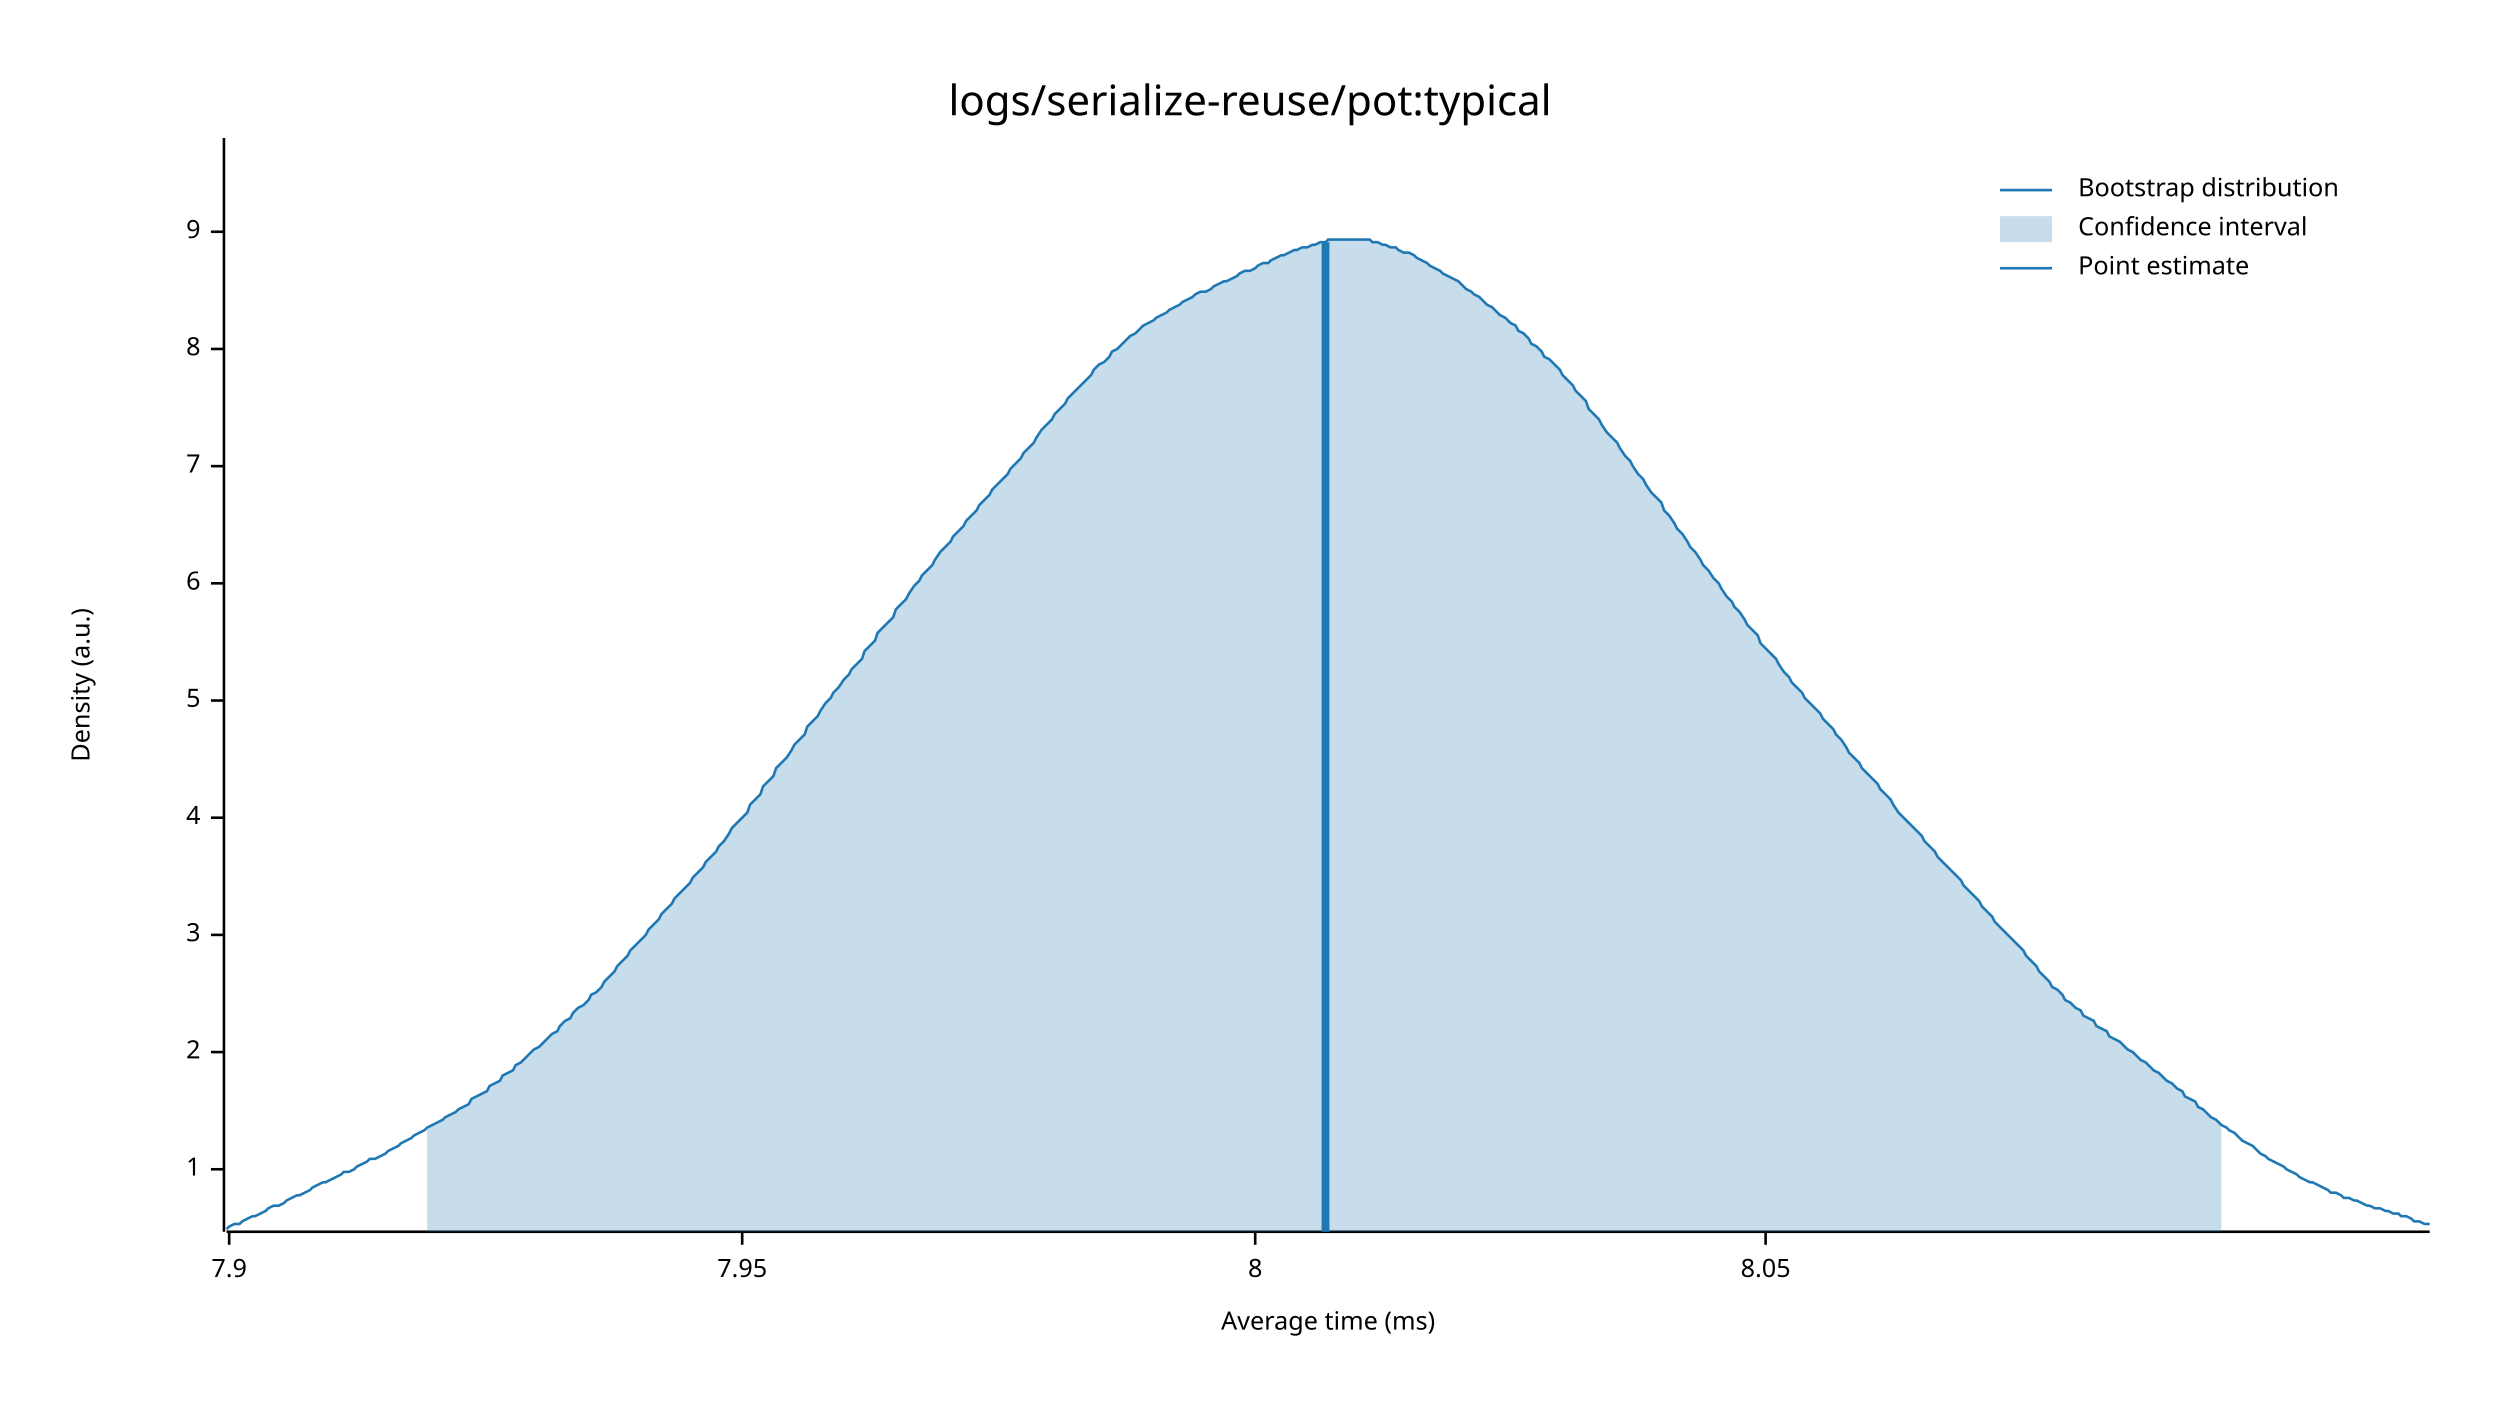
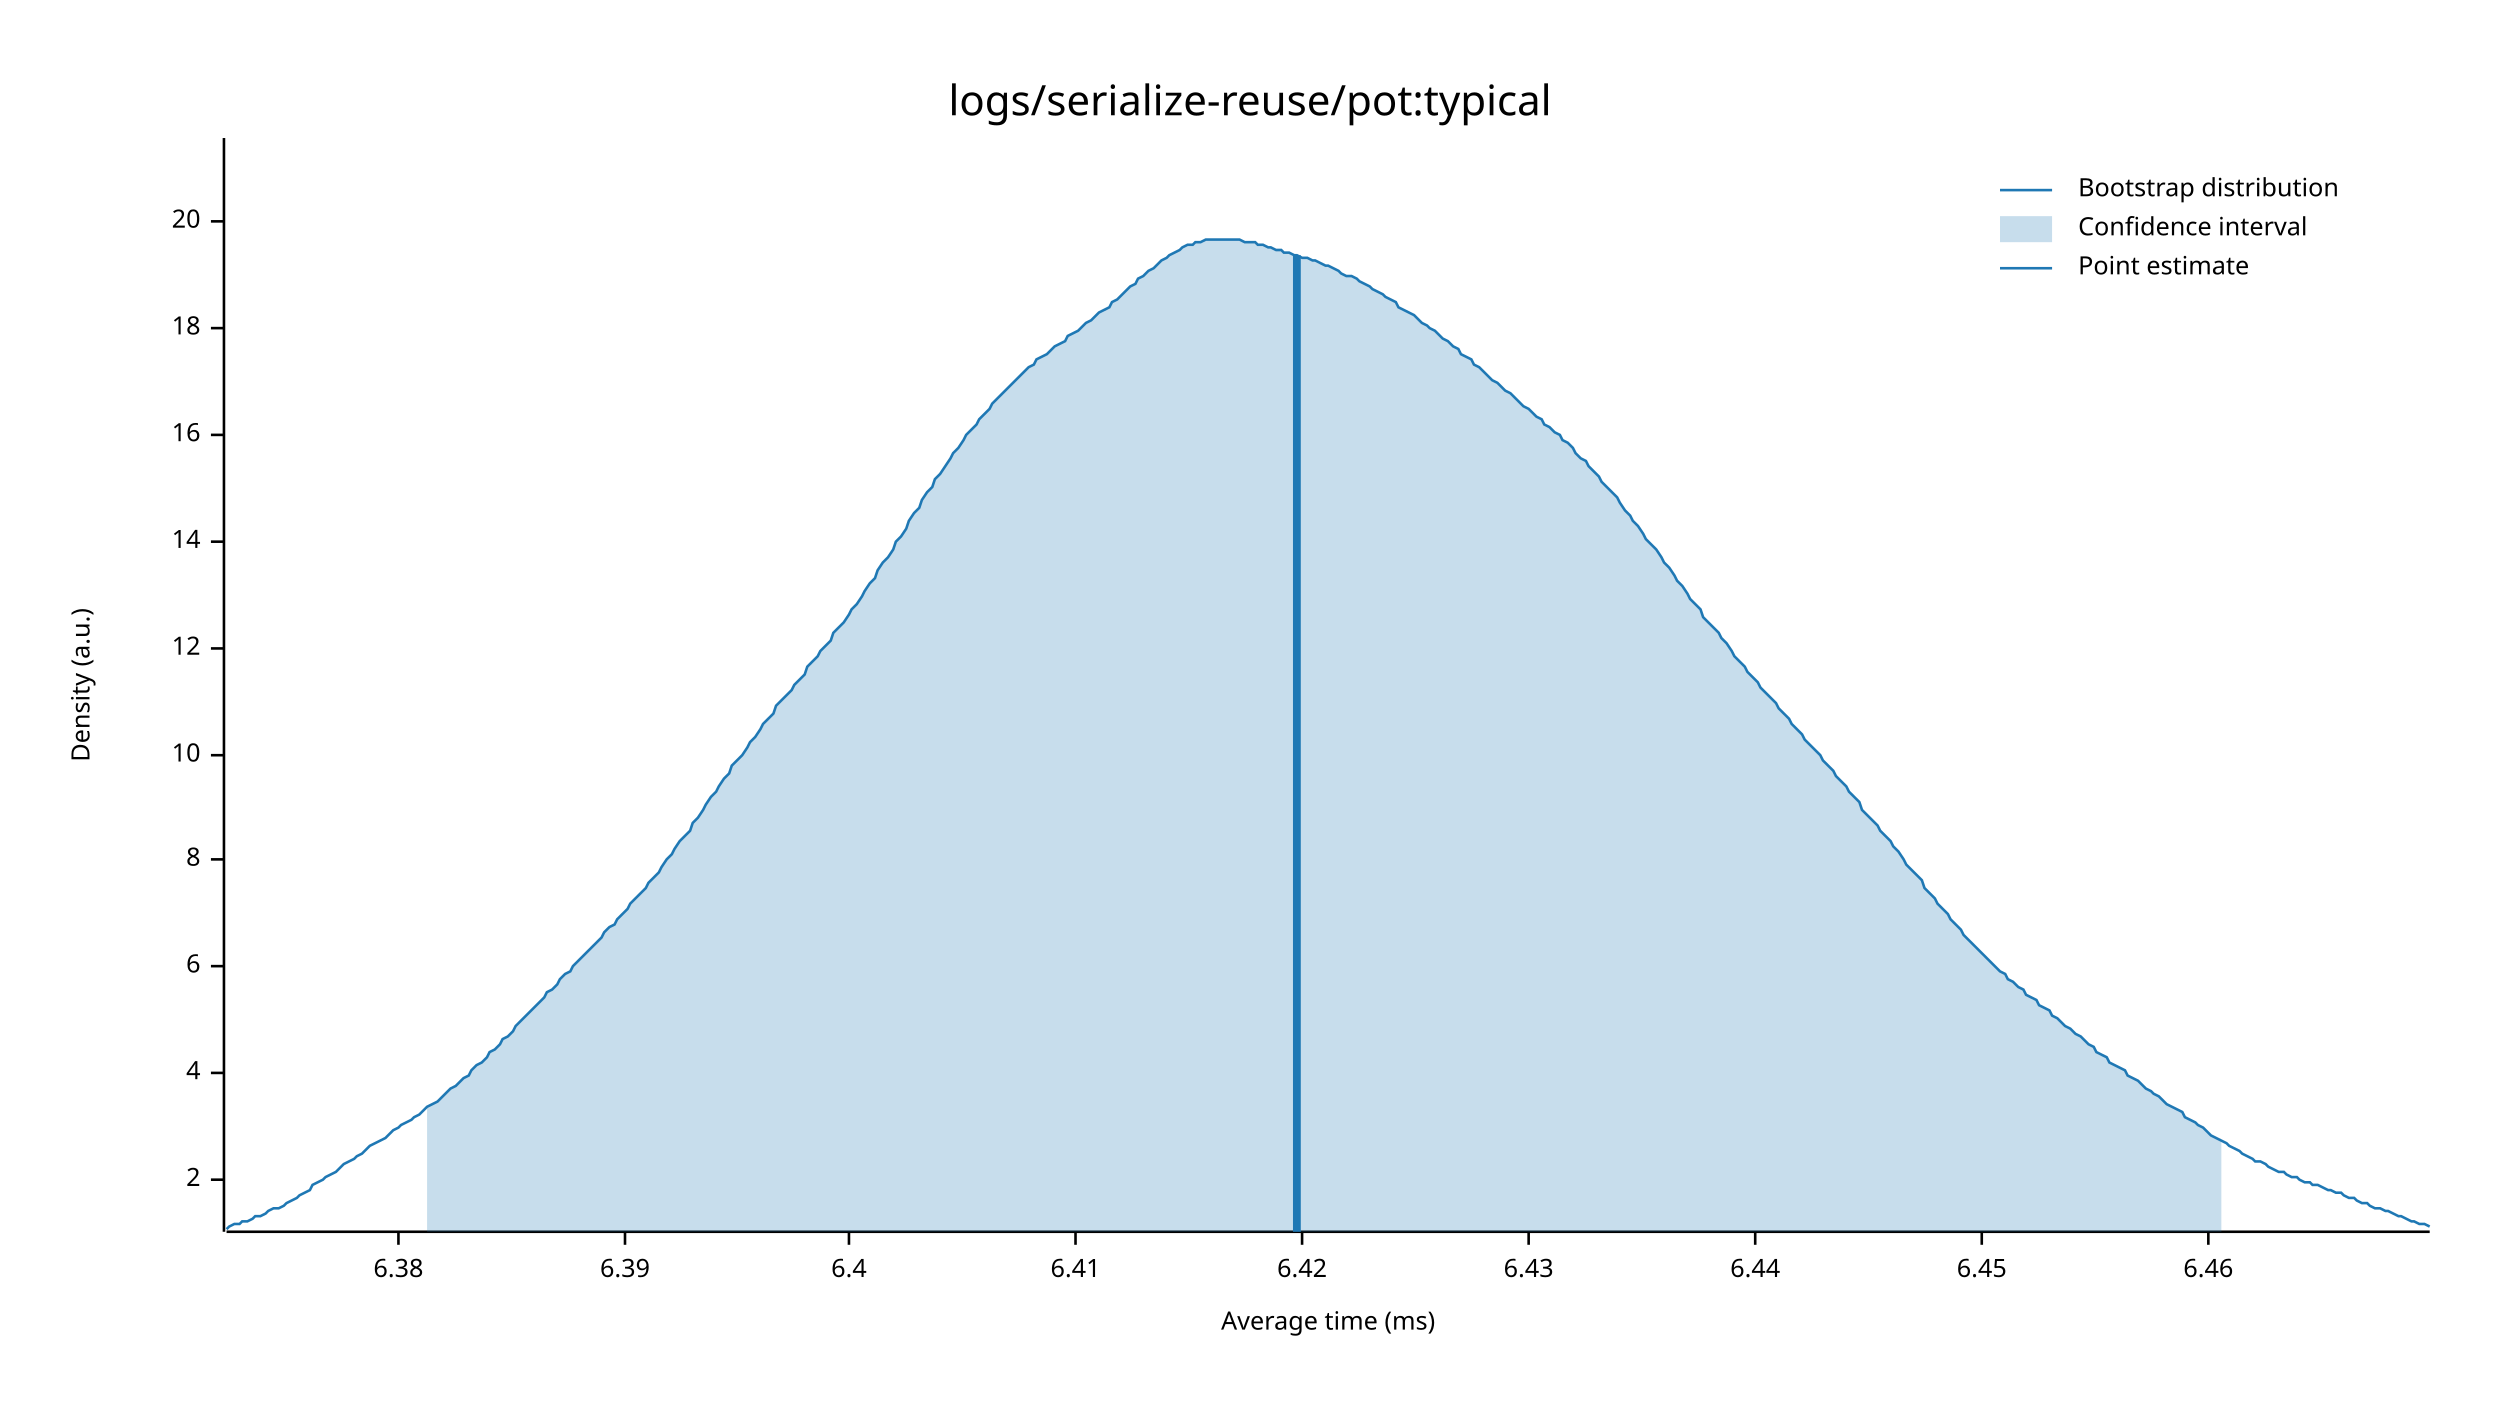
<svg xmlns="http://www.w3.org/2000/svg" width="960" height="540" viewBox="0 0 960 540">
  <text x="480" y="32" dy="0.76em" text-anchor="middle" font-family="sans-serif" font-size="16.129" opacity="1" fill="#000000">
logs/serialize-reuse/pot:typical
</text>
  <text x="27" y="263" dy="0.76em" text-anchor="middle" font-family="sans-serif" font-size="9.677" opacity="1" fill="#000000" transform="rotate(270, 27, 263)">
Density (a.u.)
</text>
  <text x="510" y="513" dy="-0.5ex" text-anchor="middle" font-family="sans-serif" font-size="9.677" opacity="1" fill="#000000">
Average time (ms)
</text>
  <polyline fill="none" opacity="1" stroke="#000000" stroke-width="1" points="86,53 86,473 " />
-   <text x="77" y="449" dy="0.5ex" text-anchor="end" font-family="sans-serif" font-size="9.677" opacity="1" fill="#000000">
- 1
- </text>
-   <polyline fill="none" opacity="1" stroke="#000000" stroke-width="1" points="81,449 86,449 " />
-   <text x="77" y="404" dy="0.5ex" text-anchor="end" font-family="sans-serif" font-size="9.677" opacity="1" fill="#000000">
+   <text x="77" y="453" dy="0.5ex" text-anchor="end" font-family="sans-serif" font-size="9.677" opacity="1" fill="#000000">
2
</text>
-   <polyline fill="none" opacity="1" stroke="#000000" stroke-width="1" points="81,404 86,404 " />
-   <text x="77" y="359" dy="0.5ex" text-anchor="end" font-family="sans-serif" font-size="9.677" opacity="1" fill="#000000">
- 3
- </text>
-   <polyline fill="none" opacity="1" stroke="#000000" stroke-width="1" points="81,359 86,359 " />
-   <text x="77" y="314" dy="0.5ex" text-anchor="end" font-family="sans-serif" font-size="9.677" opacity="1" fill="#000000">
+   <polyline fill="none" opacity="1" stroke="#000000" stroke-width="1" points="81,453 86,453 " />
+   <text x="77" y="412" dy="0.5ex" text-anchor="end" font-family="sans-serif" font-size="9.677" opacity="1" fill="#000000">
4
</text>
-   <polyline fill="none" opacity="1" stroke="#000000" stroke-width="1" points="81,314 86,314 " />
-   <text x="77" y="269" dy="0.5ex" text-anchor="end" font-family="sans-serif" font-size="9.677" opacity="1" fill="#000000">
- 5
- </text>
-   <polyline fill="none" opacity="1" stroke="#000000" stroke-width="1" points="81,269 86,269 " />
-   <text x="77" y="224" dy="0.5ex" text-anchor="end" font-family="sans-serif" font-size="9.677" opacity="1" fill="#000000">
+   <polyline fill="none" opacity="1" stroke="#000000" stroke-width="1" points="81,412 86,412 " />
+   <text x="77" y="371" dy="0.5ex" text-anchor="end" font-family="sans-serif" font-size="9.677" opacity="1" fill="#000000">
6
</text>
-   <polyline fill="none" opacity="1" stroke="#000000" stroke-width="1" points="81,224 86,224 " />
-   <text x="77" y="179" dy="0.5ex" text-anchor="end" font-family="sans-serif" font-size="9.677" opacity="1" fill="#000000">
- 7
- </text>
-   <polyline fill="none" opacity="1" stroke="#000000" stroke-width="1" points="81,179 86,179 " />
-   <text x="77" y="134" dy="0.5ex" text-anchor="end" font-family="sans-serif" font-size="9.677" opacity="1" fill="#000000">
+   <polyline fill="none" opacity="1" stroke="#000000" stroke-width="1" points="81,371 86,371 " />
+   <text x="77" y="330" dy="0.5ex" text-anchor="end" font-family="sans-serif" font-size="9.677" opacity="1" fill="#000000">
8
</text>
-   <polyline fill="none" opacity="1" stroke="#000000" stroke-width="1" points="81,134 86,134 " />
-   <text x="77" y="89" dy="0.5ex" text-anchor="end" font-family="sans-serif" font-size="9.677" opacity="1" fill="#000000">
- 9
+   <polyline fill="none" opacity="1" stroke="#000000" stroke-width="1" points="81,330 86,330 " />
+   <text x="77" y="290" dy="0.5ex" text-anchor="end" font-family="sans-serif" font-size="9.677" opacity="1" fill="#000000">
+ 10
</text>
-   <polyline fill="none" opacity="1" stroke="#000000" stroke-width="1" points="81,89 86,89 " />
+   <polyline fill="none" opacity="1" stroke="#000000" stroke-width="1" points="81,290 86,290 " />
+   <text x="77" y="249" dy="0.5ex" text-anchor="end" font-family="sans-serif" font-size="9.677" opacity="1" fill="#000000">
+ 12
+ </text>
+   <polyline fill="none" opacity="1" stroke="#000000" stroke-width="1" points="81,249 86,249 " />
+   <text x="77" y="208" dy="0.5ex" text-anchor="end" font-family="sans-serif" font-size="9.677" opacity="1" fill="#000000">
+ 14
+ </text>
+   <polyline fill="none" opacity="1" stroke="#000000" stroke-width="1" points="81,208 86,208 " />
+   <text x="77" y="167" dy="0.5ex" text-anchor="end" font-family="sans-serif" font-size="9.677" opacity="1" fill="#000000">
+ 16
+ </text>
+   <polyline fill="none" opacity="1" stroke="#000000" stroke-width="1" points="81,167 86,167 " />
+   <text x="77" y="126" dy="0.5ex" text-anchor="end" font-family="sans-serif" font-size="9.677" opacity="1" fill="#000000">
+ 18
+ </text>
+   <polyline fill="none" opacity="1" stroke="#000000" stroke-width="1" points="81,126 86,126 " />
+   <text x="77" y="85" dy="0.5ex" text-anchor="end" font-family="sans-serif" font-size="9.677" opacity="1" fill="#000000">
+ 20
+ </text>
+   <polyline fill="none" opacity="1" stroke="#000000" stroke-width="1" points="81,85 86,85 " />
  <polyline fill="none" opacity="1" stroke="#000000" stroke-width="1" points="87,473 933,473 " />
-   <text x="88" y="483" dy="0.76em" text-anchor="middle" font-family="sans-serif" font-size="9.677" opacity="1" fill="#000000">
- 7.9
+   <text x="153" y="483" dy="0.76em" text-anchor="middle" font-family="sans-serif" font-size="9.677" opacity="1" fill="#000000">
+ 6.38
</text>
-   <polyline fill="none" opacity="1" stroke="#000000" stroke-width="1" points="88,473 88,478 " />
-   <text x="285" y="483" dy="0.76em" text-anchor="middle" font-family="sans-serif" font-size="9.677" opacity="1" fill="#000000">
- 7.95
+   <polyline fill="none" opacity="1" stroke="#000000" stroke-width="1" points="153,473 153,478 " />
+   <text x="240" y="483" dy="0.76em" text-anchor="middle" font-family="sans-serif" font-size="9.677" opacity="1" fill="#000000">
+ 6.39
</text>
-   <polyline fill="none" opacity="1" stroke="#000000" stroke-width="1" points="285,473 285,478 " />
-   <text x="482" y="483" dy="0.76em" text-anchor="middle" font-family="sans-serif" font-size="9.677" opacity="1" fill="#000000">
- 8
+   <polyline fill="none" opacity="1" stroke="#000000" stroke-width="1" points="240,473 240,478 " />
+   <text x="326" y="483" dy="0.76em" text-anchor="middle" font-family="sans-serif" font-size="9.677" opacity="1" fill="#000000">
+ 6.4
</text>
-   <polyline fill="none" opacity="1" stroke="#000000" stroke-width="1" points="482,473 482,478 " />
-   <text x="678" y="483" dy="0.76em" text-anchor="middle" font-family="sans-serif" font-size="9.677" opacity="1" fill="#000000">
- 8.05
+   <polyline fill="none" opacity="1" stroke="#000000" stroke-width="1" points="326,473 326,478 " />
+   <text x="413" y="483" dy="0.76em" text-anchor="middle" font-family="sans-serif" font-size="9.677" opacity="1" fill="#000000">
+ 6.41
</text>
-   <polyline fill="none" opacity="1" stroke="#000000" stroke-width="1" points="678,473 678,478 " />
-   <polyline fill="none" opacity="1" stroke="#1F78B4" stroke-width="1" points="87,472 88,471 90,470 92,470 93,469 95,468 97,467 98,467 100,466 102,465 103,464 105,463 107,463 109,462 110,461 112,460 114,459 115,459 117,458 119,457 120,456 122,455 124,454 125,454 127,453 129,452 131,451 132,450 134,450 136,449 137,448 139,447 141,446 142,445 144,445 146,444 148,443 149,442 151,441 153,440 154,439 156,438 158,437 159,436 161,435 163,434 164,433 166,432 168,431 170,430 171,429 173,428 175,427 176,426 178,425 180,424 181,422 183,421 185,420 187,419 188,417 190,416 192,415 193,413 195,412 197,411 198,409 200,408 202,406 203,405 205,403 207,402 209,400 210,399 212,397 214,396 215,394 217,392 219,391 220,389 222,387 224,386 226,384 227,382 229,381 231,379 232,377 234,375 236,373 237,371 239,369 241,367 242,365 244,363 246,361 248,359 249,357 251,355 253,353 254,351 256,349 258,347 259,345 261,343 263,341 265,339 266,337 268,335 270,333 271,331 273,329 275,327 276,325 278,323 280,320 281,318 283,316 285,314 287,312 288,309 290,307 292,305 293,302 295,300 297,298 298,295 300,293 302,291 304,288 305,286 307,284 309,282 310,279 312,277 314,275 315,273 317,270 319,268 320,266 322,264 324,261 326,259 327,257 329,255 331,253 332,250 334,248 336,246 337,243 339,241 341,239 343,237 344,234 346,232 348,230 349,228 351,225 353,223 354,221 356,219 358,217 359,215 361,212 363,210 365,208 366,206 368,204 370,202 371,200 373,198 375,196 376,194 378,192 380,190 381,188 383,186 385,184 387,182 388,180 390,178 392,176 393,174 395,172 397,170 398,168 400,165 402,163 404,161 405,159 407,157 409,155 410,153 412,151 414,149 415,148 417,146 419,144 420,142 422,140 424,139 426,137 427,135 429,134 431,132 432,131 434,129 436,128 437,127 439,125 441,124 443,123 444,122 446,121 448,120 449,119 451,118 453,117 454,116 456,115 458,114 459,113 461,112 463,112 465,111 466,110 468,109 470,108 471,108 473,107 475,106 476,105 478,104 480,104 482,103 483,102 485,101 487,101 488,100 490,99 492,98 493,98 495,97 497,96 498,96 500,95 502,95 504,94 505,94 507,93 509,93 510,92 512,92 514,92 515,92 517,92 519,92 521,92 522,92 524,92 526,92 527,93 529,93 531,94 532,94 534,95 536,95 537,96 539,97 541,97 543,98 544,99 546,100 548,101 549,102 551,103 553,104 554,105 556,106 558,107 560,108 561,109 563,111 565,112 566,113 568,114 570,116 571,117 573,118 575,120 576,121 578,122 580,124 582,125 583,127 585,128 587,130 588,132 590,133 592,135 593,137 595,138 597,140 599,142 600,144 602,146 604,148 605,150 607,152 609,154 610,157 612,159 614,161 615,163 617,166 619,168 621,170 622,172 624,175 626,177 627,179 629,182 631,184 632,186 634,189 636,191 638,193 639,196 641,198 643,201 644,203 646,205 648,208 649,210 651,212 653,215 654,217 656,219 658,222 660,224 661,226 663,229 665,231 666,233 668,235 670,238 671,240 673,242 675,244 676,247 678,249 680,251 682,253 683,255 685,258 687,260 688,262 690,264 692,266 693,268 695,270 697,272 699,274 700,276 702,278 704,280 705,282 707,284 709,287 710,289 712,291 714,293 715,295 717,297 719,299 721,301 722,303 724,305 726,307 727,309 729,312 731,314 732,315 734,317 736,319 738,321 739,323 741,325 743,327 744,329 746,331 748,333 749,334 751,336 753,338 754,340 756,342 758,344 760,346 761,348 763,350 765,352 766,354 768,356 770,358 771,359 773,361 775,363 777,365 778,367 780,369 782,371 783,373 785,375 787,377 788,379 790,380 792,382 793,384 795,385 797,387 799,388 800,390 802,391 804,392 805,394 807,395 809,396 810,398 812,399 814,400 816,402 817,403 819,404 821,406 822,407 824,408 826,410 827,411 829,412 831,414 832,415 834,416 836,418 838,419 839,421 841,422 843,423 844,425 846,426 848,428 849,429 851,430 853,432 855,433 856,434 858,435 860,437 861,438 863,439 865,440 866,441 868,443 870,444 871,445 873,446 875,447 877,448 878,449 880,450 882,451 883,452 885,453 887,454 888,454 890,455 892,456 894,457 895,458 897,458 899,459 900,460 902,460 904,461 905,461 907,462 909,463 910,463 912,464 914,464 916,465 917,465 919,466 921,466 922,467 924,467 926,468 927,469 929,469 931,470 933,470 " />
-   <polygon opacity="0.25" fill="#1F78B4" points="164,433 166,432 168,431 170,430 171,429 173,428 175,427 176,426 178,425 180,424 181,422 183,421 185,420 187,419 188,417 190,416 192,415 193,413 195,412 197,411 198,409 200,408 202,406 203,405 205,403 207,402 209,400 210,399 212,397 214,396 215,394 217,392 219,391 220,389 222,387 224,386 226,384 227,382 229,381 231,379 232,377 234,375 236,373 237,371 239,369 241,367 242,365 244,363 246,361 248,359 249,357 251,355 253,353 254,351 256,349 258,347 259,345 261,343 263,341 265,339 266,337 268,335 270,333 271,331 273,329 275,327 276,325 278,323 280,320 281,318 283,316 285,314 287,312 288,309 290,307 292,305 293,302 295,300 297,298 298,295 300,293 302,291 304,288 305,286 307,284 309,282 310,279 312,277 314,275 315,273 317,270 319,268 320,266 322,264 324,261 326,259 327,257 329,255 331,253 332,250 334,248 336,246 337,243 339,241 341,239 343,237 344,234 346,232 348,230 349,228 351,225 353,223 354,221 356,219 358,217 359,215 361,212 363,210 365,208 366,206 368,204 370,202 371,200 373,198 375,196 376,194 378,192 380,190 381,188 383,186 385,184 387,182 388,180 390,178 392,176 393,174 395,172 397,170 398,168 400,165 402,163 404,161 405,159 407,157 409,155 410,153 412,151 414,149 415,148 417,146 419,144 420,142 422,140 424,139 426,137 427,135 429,134 431,132 432,131 434,129 436,128 437,127 439,125 441,124 443,123 444,122 446,121 448,120 449,119 451,118 453,117 454,116 456,115 458,114 459,113 461,112 463,112 465,111 466,110 468,109 470,108 471,108 473,107 475,106 476,105 478,104 480,104 482,103 483,102 485,101 487,101 488,100 490,99 492,98 493,98 495,97 497,96 498,96 500,95 502,95 504,94 505,94 507,93 509,93 510,92 512,92 514,92 515,92 517,92 519,92 521,92 522,92 524,92 526,92 527,93 529,93 531,94 532,94 534,95 536,95 537,96 539,97 541,97 543,98 544,99 546,100 548,101 549,102 551,103 553,104 554,105 556,106 558,107 560,108 561,109 563,111 565,112 566,113 568,114 570,116 571,117 573,118 575,120 576,121 578,122 580,124 582,125 583,127 585,128 587,130 588,132 590,133 592,135 593,137 595,138 597,140 599,142 600,144 602,146 604,148 605,150 607,152 609,154 610,157 612,159 614,161 615,163 617,166 619,168 621,170 622,172 624,175 626,177 627,179 629,182 631,184 632,186 634,189 636,191 638,193 639,196 641,198 643,201 644,203 646,205 648,208 649,210 651,212 653,215 654,217 656,219 658,222 660,224 661,226 663,229 665,231 666,233 668,235 670,238 671,240 673,242 675,244 676,247 678,249 680,251 682,253 683,255 685,258 687,260 688,262 690,264 692,266 693,268 695,270 697,272 699,274 700,276 702,278 704,280 705,282 707,284 709,287 710,289 712,291 714,293 715,295 717,297 719,299 721,301 722,303 724,305 726,307 727,309 729,312 731,314 732,315 734,317 736,319 738,321 739,323 741,325 743,327 744,329 746,331 748,333 749,334 751,336 753,338 754,340 756,342 758,344 760,346 761,348 763,350 765,352 766,354 768,356 770,358 771,359 773,361 775,363 777,365 778,367 780,369 782,371 783,373 785,375 787,377 788,379 790,380 792,382 793,384 795,385 797,387 799,388 800,390 802,391 804,392 805,394 807,395 809,396 810,398 812,399 814,400 816,402 817,403 819,404 821,406 822,407 824,408 826,410 827,411 829,412 831,414 832,415 834,416 836,418 838,419 839,421 841,422 843,423 844,425 846,426 848,428 849,429 851,430 853,432 853,473 164,473 " />
-   <polyline fill="none" opacity="1" stroke="#1F78B4" stroke-width="3" points="509,473 509,93 " />
+   <polyline fill="none" opacity="1" stroke="#000000" stroke-width="1" points="413,473 413,478 " />
+   <text x="500" y="483" dy="0.76em" text-anchor="middle" font-family="sans-serif" font-size="9.677" opacity="1" fill="#000000">
+ 6.42
+ </text>
+   <polyline fill="none" opacity="1" stroke="#000000" stroke-width="1" points="500,473 500,478 " />
+   <text x="587" y="483" dy="0.76em" text-anchor="middle" font-family="sans-serif" font-size="9.677" opacity="1" fill="#000000">
+ 6.43
+ </text>
+   <polyline fill="none" opacity="1" stroke="#000000" stroke-width="1" points="587,473 587,478 " />
+   <text x="674" y="483" dy="0.76em" text-anchor="middle" font-family="sans-serif" font-size="9.677" opacity="1" fill="#000000">
+ 6.44
+ </text>
+   <polyline fill="none" opacity="1" stroke="#000000" stroke-width="1" points="674,473 674,478 " />
+   <text x="761" y="483" dy="0.76em" text-anchor="middle" font-family="sans-serif" font-size="9.677" opacity="1" fill="#000000">
+ 6.45
+ </text>
+   <polyline fill="none" opacity="1" stroke="#000000" stroke-width="1" points="761,473 761,478 " />
+   <text x="848" y="483" dy="0.76em" text-anchor="middle" font-family="sans-serif" font-size="9.677" opacity="1" fill="#000000">
+ 6.46
+ </text>
+   <polyline fill="none" opacity="1" stroke="#000000" stroke-width="1" points="848,473 848,478 " />
+   <polyline fill="none" opacity="1" stroke="#1F78B4" stroke-width="1" points="87,472 88,471 90,470 92,470 93,469 95,469 97,468 98,467 100,467 102,466 103,465 105,464 107,464 109,463 110,462 112,461 114,460 115,459 117,458 119,457 120,455 122,454 124,453 125,452 127,451 129,450 131,448 132,447 134,446 136,445 137,444 139,443 141,441 142,440 144,439 146,438 148,437 149,436 151,434 153,433 154,432 156,431 158,430 159,429 161,428 163,426 164,425 166,424 168,423 170,421 171,420 173,418 175,417 176,416 178,414 180,413 181,411 183,409 185,408 187,406 188,404 190,403 192,401 193,399 195,398 197,396 198,394 200,392 202,390 203,389 205,387 207,385 209,383 210,381 212,380 214,378 215,376 217,374 219,373 220,371 222,369 224,367 226,365 227,364 229,362 231,360 232,358 234,356 236,355 237,353 239,351 241,349 242,347 244,345 246,343 248,341 249,339 251,337 253,335 254,333 256,330 258,328 259,326 261,323 263,321 265,319 266,316 268,314 270,311 271,309 273,306 275,304 276,302 278,299 280,297 281,294 283,292 285,290 287,287 288,285 290,283 292,280 293,278 295,276 297,274 298,271 300,269 302,267 304,265 305,263 307,261 309,259 310,256 312,254 314,252 315,250 317,248 319,246 320,243 322,241 324,239 326,236 327,234 329,232 331,229 332,227 334,224 336,222 337,219 339,216 341,214 343,211 344,208 346,206 348,203 349,200 351,197 353,195 354,192 356,189 358,187 359,184 361,182 363,179 365,176 366,174 368,172 370,169 371,167 373,165 375,163 376,161 378,159 380,157 381,155 383,153 385,151 387,149 388,148 390,146 392,144 393,143 395,141 397,140 398,138 400,137 402,136 404,134 405,133 407,132 409,131 410,129 412,128 414,127 415,126 417,124 419,123 420,122 422,120 424,119 426,118 427,116 429,115 431,113 432,112 434,110 436,109 437,107 439,106 441,104 443,103 444,102 446,100 448,99 449,98 451,97 453,96 454,95 456,94 458,94 459,93 461,93 463,92 465,92 466,92 468,92 470,92 471,92 473,92 475,92 476,92 478,93 480,93 482,93 483,94 485,94 487,95 488,95 490,96 492,96 493,97 495,97 497,98 498,98 500,99 502,99 504,100 505,100 507,101 509,102 510,102 512,103 514,104 515,105 517,106 519,106 521,107 522,108 524,109 526,110 527,111 529,112 531,113 532,114 534,115 536,116 537,118 539,119 541,120 543,121 544,122 546,124 548,125 549,126 551,127 553,129 554,130 556,131 558,133 560,134 561,136 563,137 565,138 566,140 568,141 570,143 571,144 573,146 575,147 576,148 578,150 580,151 582,153 583,154 585,156 587,157 588,158 590,160 592,161 593,163 595,164 597,166 599,167 600,169 602,170 604,172 605,174 607,176 609,177 610,179 612,181 614,183 615,185 617,187 619,189 621,191 622,193 624,196 626,198 627,200 629,202 631,205 632,207 634,209 636,211 638,214 639,216 641,218 643,221 644,223 646,225 648,228 649,230 651,232 653,234 654,237 656,239 658,241 660,243 661,245 663,247 665,250 666,252 668,254 670,256 671,258 673,260 675,262 676,264 678,266 680,268 682,270 683,272 685,274 687,276 688,278 690,280 692,282 693,284 695,286 697,288 699,290 700,292 702,294 704,296 705,298 707,300 709,302 710,304 712,306 714,308 715,311 717,313 719,315 721,317 722,319 724,321 726,323 727,325 729,327 731,330 732,332 734,334 736,336 738,338 739,341 741,343 743,345 744,347 746,349 748,351 749,353 751,355 753,357 754,359 756,361 758,363 760,365 761,366 763,368 765,370 766,371 768,373 770,374 771,376 773,377 775,379 777,380 778,382 780,383 782,384 783,386 785,387 787,388 788,390 790,391 792,393 793,394 795,395 797,397 799,398 800,399 802,401 804,402 805,404 807,405 809,406 810,408 812,409 814,410 816,411 817,413 819,414 821,415 822,416 824,418 826,419 827,420 829,421 831,423 832,424 834,425 836,426 838,427 839,429 841,430 843,431 844,432 846,433 848,435 849,436 851,437 853,438 855,439 856,440 858,441 860,442 861,443 863,444 865,445 866,446 868,446 870,447 871,448 873,449 875,450 877,450 878,451 880,452 882,452 883,453 885,454 887,454 888,455 890,455 892,456 894,457 895,457 897,458 899,458 900,459 902,460 904,460 905,461 907,462 909,462 910,463 912,464 914,464 916,465 917,465 919,466 921,467 922,467 924,468 926,469 927,469 929,470 931,470 933,471 " />
+   <polygon opacity="0.25" fill="#1F78B4" points="164,425 166,424 168,423 170,421 171,420 173,418 175,417 176,416 178,414 180,413 181,411 183,409 185,408 187,406 188,404 190,403 192,401 193,399 195,398 197,396 198,394 200,392 202,390 203,389 205,387 207,385 209,383 210,381 212,380 214,378 215,376 217,374 219,373 220,371 222,369 224,367 226,365 227,364 229,362 231,360 232,358 234,356 236,355 237,353 239,351 241,349 242,347 244,345 246,343 248,341 249,339 251,337 253,335 254,333 256,330 258,328 259,326 261,323 263,321 265,319 266,316 268,314 270,311 271,309 273,306 275,304 276,302 278,299 280,297 281,294 283,292 285,290 287,287 288,285 290,283 292,280 293,278 295,276 297,274 298,271 300,269 302,267 304,265 305,263 307,261 309,259 310,256 312,254 314,252 315,250 317,248 319,246 320,243 322,241 324,239 326,236 327,234 329,232 331,229 332,227 334,224 336,222 337,219 339,216 341,214 343,211 344,208 346,206 348,203 349,200 351,197 353,195 354,192 356,189 358,187 359,184 361,182 363,179 365,176 366,174 368,172 370,169 371,167 373,165 375,163 376,161 378,159 380,157 381,155 383,153 385,151 387,149 388,148 390,146 392,144 393,143 395,141 397,140 398,138 400,137 402,136 404,134 405,133 407,132 409,131 410,129 412,128 414,127 415,126 417,124 419,123 420,122 422,120 424,119 426,118 427,116 429,115 431,113 432,112 434,110 436,109 437,107 439,106 441,104 443,103 444,102 446,100 448,99 449,98 451,97 453,96 454,95 456,94 458,94 459,93 461,93 463,92 465,92 466,92 468,92 470,92 471,92 473,92 475,92 476,92 478,93 480,93 482,93 483,94 485,94 487,95 488,95 490,96 492,96 493,97 495,97 497,98 498,98 500,99 502,99 504,100 505,100 507,101 509,102 510,102 512,103 514,104 515,105 517,106 519,106 521,107 522,108 524,109 526,110 527,111 529,112 531,113 532,114 534,115 536,116 537,118 539,119 541,120 543,121 544,122 546,124 548,125 549,126 551,127 553,129 554,130 556,131 558,133 560,134 561,136 563,137 565,138 566,140 568,141 570,143 571,144 573,146 575,147 576,148 578,150 580,151 582,153 583,154 585,156 587,157 588,158 590,160 592,161 593,163 595,164 597,166 599,167 600,169 602,170 604,172 605,174 607,176 609,177 610,179 612,181 614,183 615,185 617,187 619,189 621,191 622,193 624,196 626,198 627,200 629,202 631,205 632,207 634,209 636,211 638,214 639,216 641,218 643,221 644,223 646,225 648,228 649,230 651,232 653,234 654,237 656,239 658,241 660,243 661,245 663,247 665,250 666,252 668,254 670,256 671,258 673,260 675,262 676,264 678,266 680,268 682,270 683,272 685,274 687,276 688,278 690,280 692,282 693,284 695,286 697,288 699,290 700,292 702,294 704,296 705,298 707,300 709,302 710,304 712,306 714,308 715,311 717,313 719,315 721,317 722,319 724,321 726,323 727,325 729,327 731,330 732,332 734,334 736,336 738,338 739,341 741,343 743,345 744,347 746,349 748,351 749,353 751,355 753,357 754,359 756,361 758,363 760,365 761,366 763,368 765,370 766,371 768,373 770,374 771,376 773,377 775,379 777,380 778,382 780,383 782,384 783,386 785,387 787,388 788,390 790,391 792,393 793,394 795,395 797,397 799,398 800,399 802,401 804,402 805,404 807,405 809,406 810,408 812,409 814,410 816,411 817,413 819,414 821,415 822,416 824,418 826,419 827,420 829,421 831,423 832,424 834,425 836,426 838,427 839,429 841,430 843,431 844,432 846,433 848,435 849,436 851,437 853,438 853,473 164,473 " />
+   <polyline fill="none" opacity="1" stroke="#1F78B4" stroke-width="3" points="498,473 498,98 " />
  <text x="798" y="68" dy="0.76em" text-anchor="start" font-family="sans-serif" font-size="9.677" opacity="1" fill="#000000">
Bootstrap distribution
</text>
  <text x="798" y="83" dy="0.76em" text-anchor="start" font-family="sans-serif" font-size="9.677" opacity="1" fill="#000000">
Confidence interval
</text>
  <text x="798" y="98" dy="0.76em" text-anchor="start" font-family="sans-serif" font-size="9.677" opacity="1" fill="#000000">
Point estimate
</text>
  <polyline fill="none" opacity="1" stroke="#1F78B4" stroke-width="1" points="768,73 788,73 " />
  <rect x="768" y="83" width="20" height="10" opacity="0.25" fill="#1F78B4" stroke="none" />
  <polyline fill="none" opacity="1" stroke="#1F78B4" stroke-width="1" points="768,103 788,103 " />
</svg>
